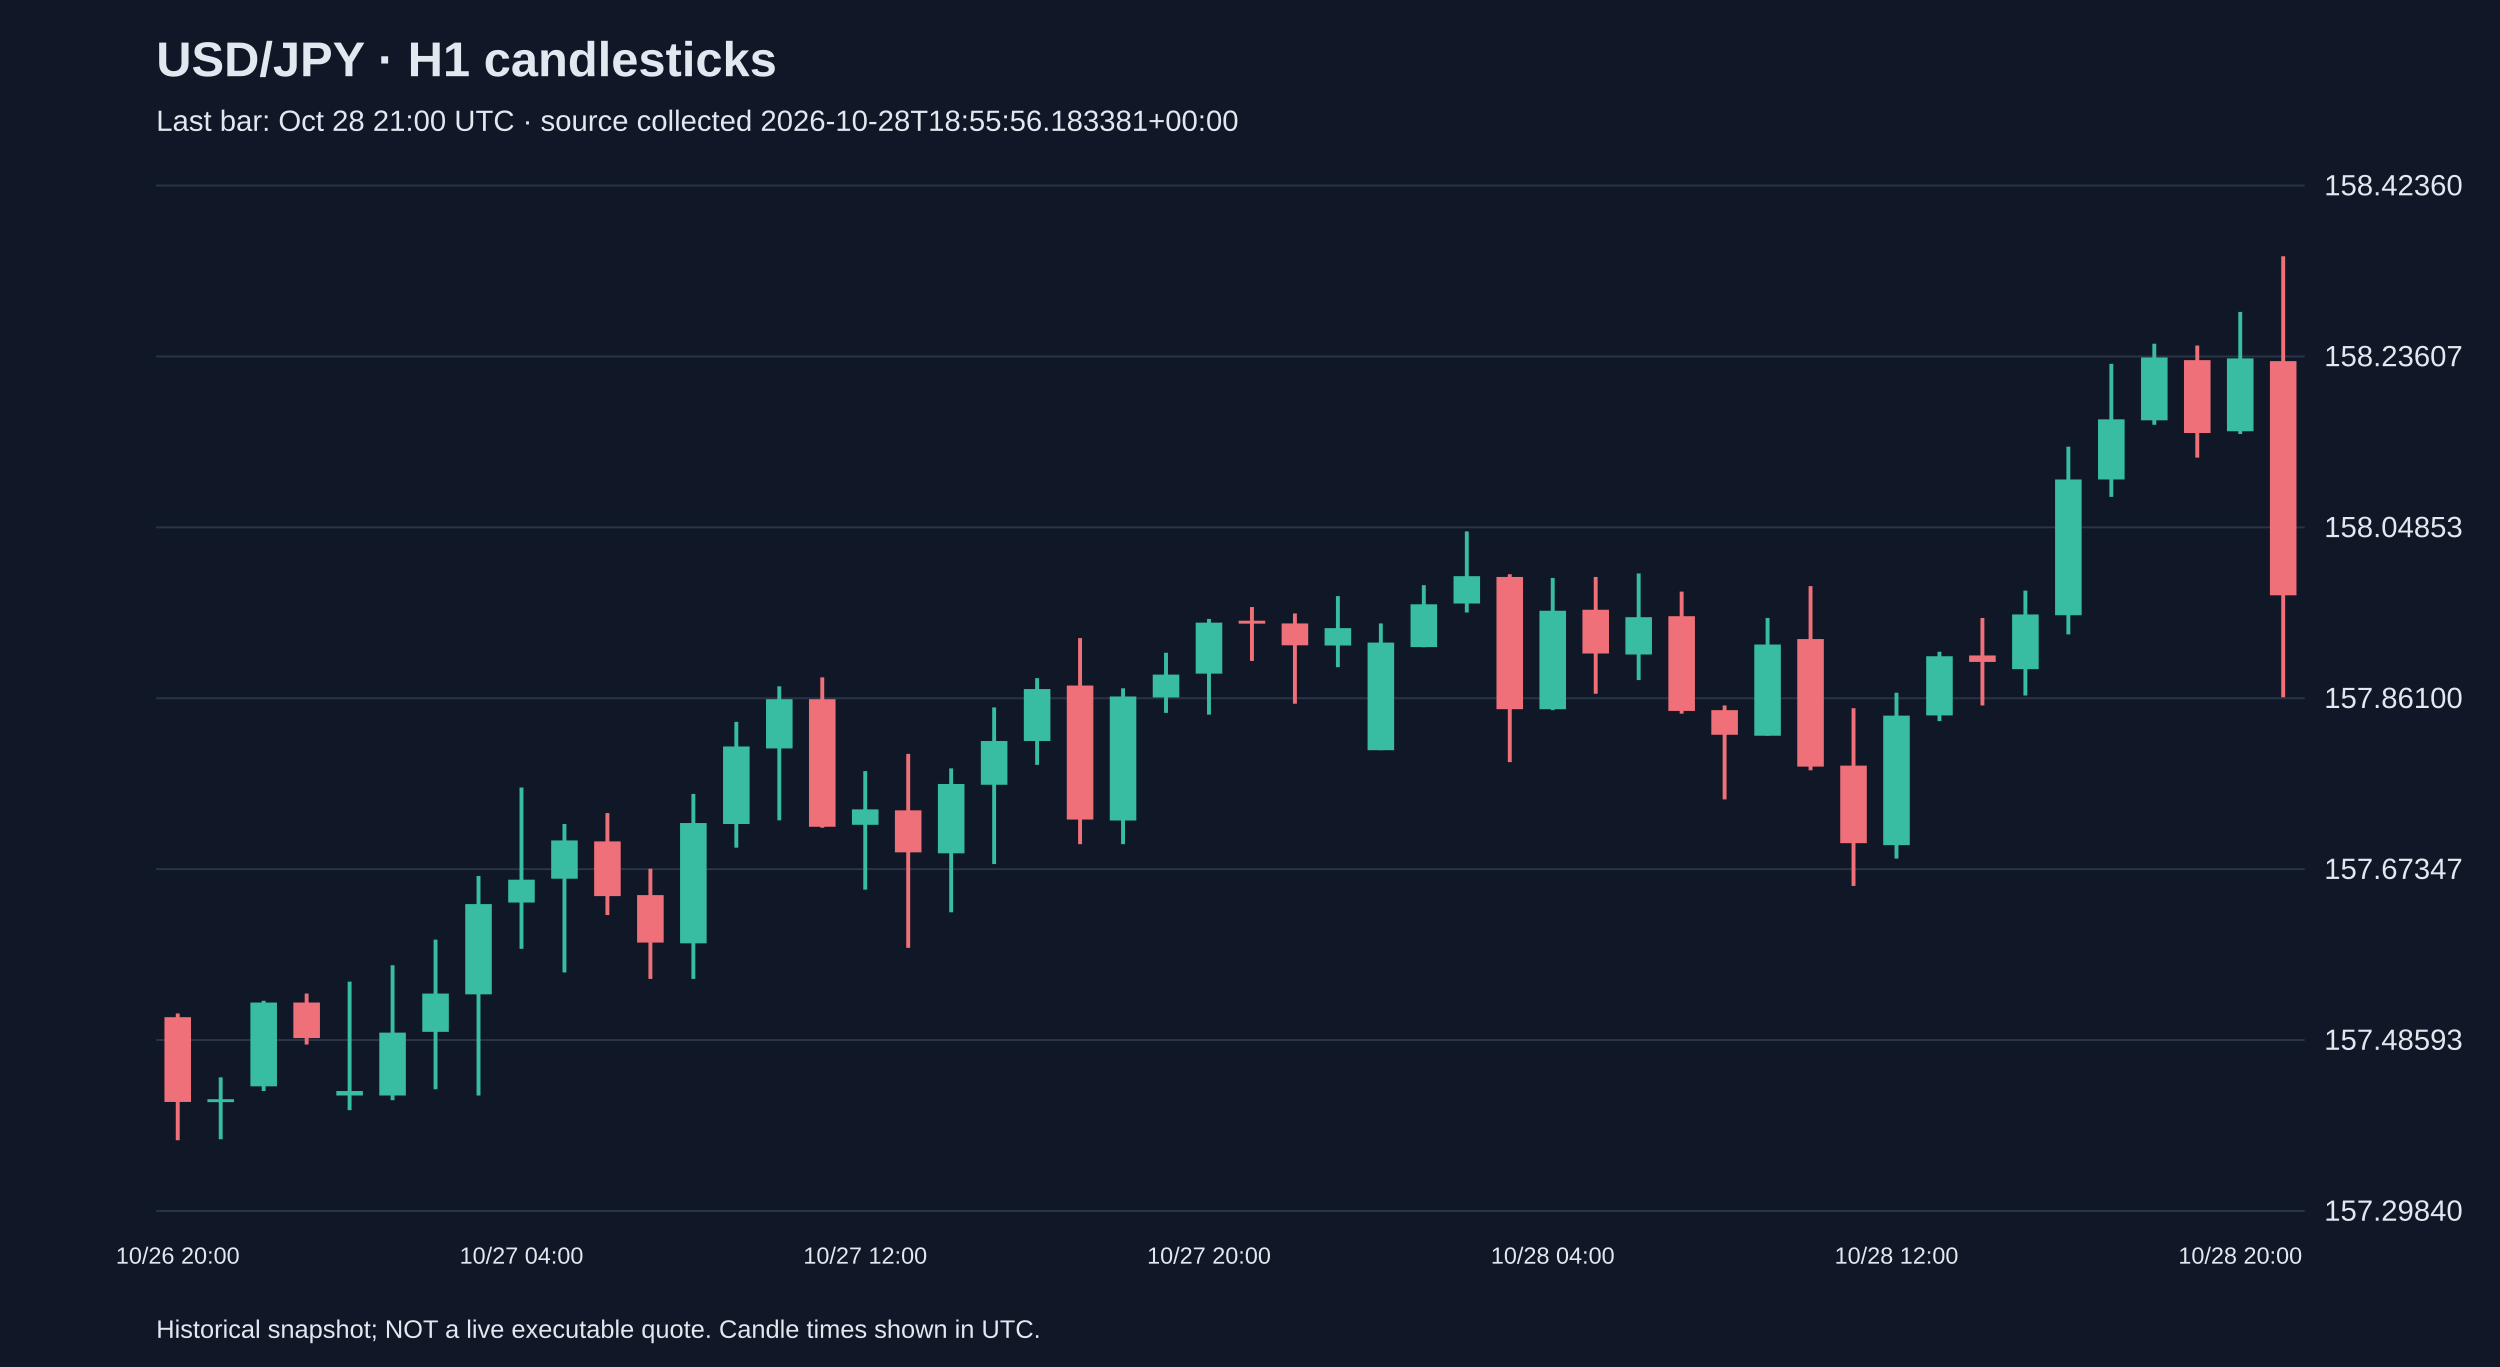
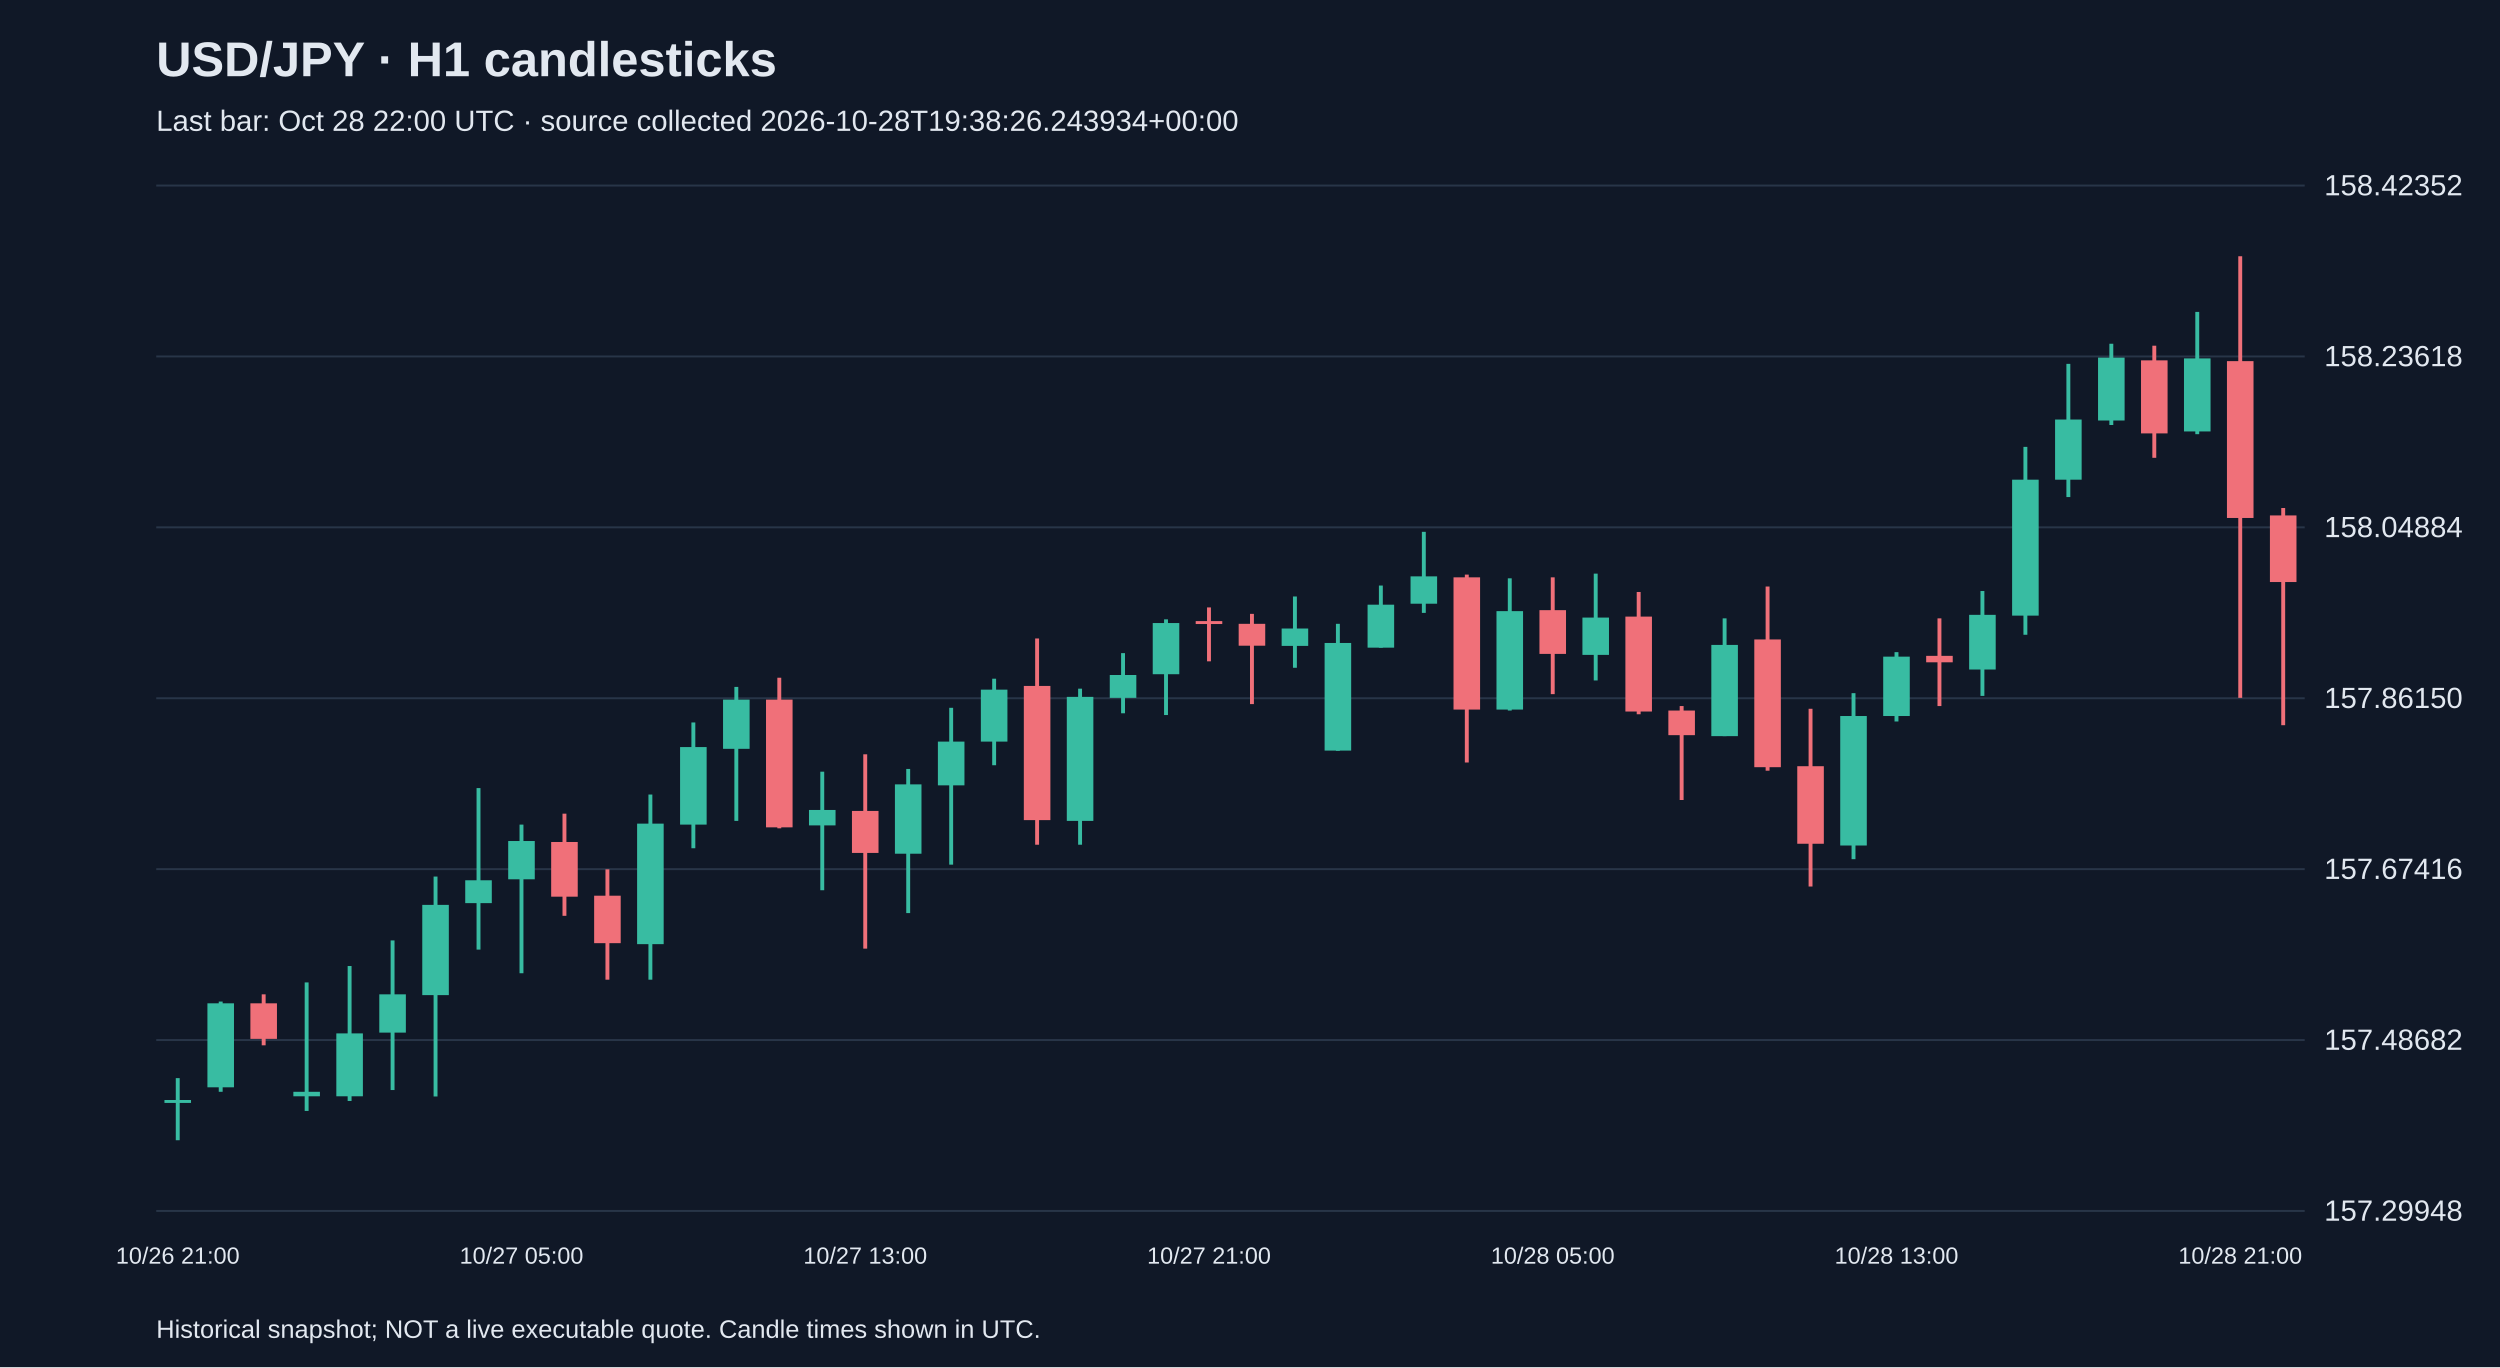
<svg xmlns="http://www.w3.org/2000/svg" viewBox="0 0 1280 700">
  <rect width="100%" height="100%" fill="#101827" />
  <style>text{font-family:Arial,sans-serif;fill:#e2e8f0}</style>
  <text x="80" y="39" font-size="25" font-weight="bold">USD/JPY · H1 candlesticks</text>
-   <text x="80" y="67" font-size="15" fill="#a6b1c5">Last bar: Oct 28 21:00 UTC · source collected 2026-10-28T18:55:56.183381+00:00</text>
+   <text x="80" y="67" font-size="15" fill="#a6b1c5">Last bar: Oct 28 22:00 UTC · source collected 2026-10-28T19:38:26.243934+00:00</text>
  <line x1="80" y1="620.0" x2="1180" y2="620.0" stroke="#283548" />
-   <text x="1190" y="625.0" font-size="15">157.29840</text>
+   <text x="1190" y="625.0" font-size="15">157.29948</text>
  <line x1="80" y1="532.5" x2="1180" y2="532.5" stroke="#283548" />
-   <text x="1190" y="537.5" font-size="15">157.48593</text>
+   <text x="1190" y="537.5" font-size="15">157.48682</text>
  <line x1="80" y1="445.0" x2="1180" y2="445.0" stroke="#283548" />
-   <text x="1190" y="450.0" font-size="15">157.67347</text>
+   <text x="1190" y="450.0" font-size="15">157.67416</text>
  <line x1="80" y1="357.5" x2="1180" y2="357.5" stroke="#283548" />
-   <text x="1190" y="362.5" font-size="15">157.86100</text>
+   <text x="1190" y="362.5" font-size="15">157.86150</text>
  <line x1="80" y1="270.0" x2="1180" y2="270.0" stroke="#283548" />
-   <text x="1190" y="275.0" font-size="15">158.04853</text>
+   <text x="1190" y="275.0" font-size="15">158.04884</text>
  <line x1="80" y1="182.5" x2="1180" y2="182.5" stroke="#283548" />
-   <text x="1190" y="187.5" font-size="15">158.23607</text>
+   <text x="1190" y="187.5" font-size="15">158.23618</text>
  <line x1="80" y1="95.0" x2="1180" y2="95.0" stroke="#283548" />
-   <text x="1190" y="100.0" font-size="15">158.42360</text>
-   <line x1="91.0" y1="518.9" x2="91.0" y2="583.8" stroke="#f07079" stroke-width="2" />
-   <rect x="84.2" y="520.8" width="13.6" height="43.4" fill="#f07079" />
-   <text x="91.0" y="647" text-anchor="middle" font-size="12">10/26 20:00</text>
-   <line x1="113.0" y1="551.6" x2="113.0" y2="583.3" stroke="#38bca2" stroke-width="2" />
-   <rect x="106.2" y="562.8" width="13.6" height="1.5" fill="#38bca2" />
-   <line x1="135.0" y1="512.4" x2="135.0" y2="558.6" stroke="#38bca2" stroke-width="2" />
-   <rect x="128.2" y="513.3" width="13.6" height="42.9" fill="#38bca2" />
-   <line x1="157.0" y1="508.7" x2="157.0" y2="534.8" stroke="#f07079" stroke-width="2" />
-   <rect x="150.2" y="513.3" width="13.6" height="18.2" fill="#f07079" />
-   <line x1="179.0" y1="502.6" x2="179.0" y2="568.4" stroke="#38bca2" stroke-width="2" />
-   <rect x="172.2" y="558.6" width="13.6" height="2.3" fill="#38bca2" />
-   <line x1="201.0" y1="494.2" x2="201.0" y2="563.3" stroke="#38bca2" stroke-width="2" />
-   <rect x="194.2" y="528.7" width="13.6" height="32.2" fill="#38bca2" />
-   <line x1="223.0" y1="481.1" x2="223.0" y2="557.7" stroke="#38bca2" stroke-width="2" />
-   <rect x="216.2" y="508.7" width="13.6" height="19.6" fill="#38bca2" />
-   <line x1="245.0" y1="448.5" x2="245.0" y2="560.9" stroke="#38bca2" stroke-width="2" />
-   <rect x="238.2" y="462.9" width="13.6" height="46.2" fill="#38bca2" />
-   <line x1="267.0" y1="403.2" x2="267.0" y2="485.8" stroke="#38bca2" stroke-width="2" />
-   <rect x="260.2" y="450.4" width="13.6" height="11.7" fill="#38bca2" />
-   <text x="267.0" y="647" text-anchor="middle" font-size="12">10/27 04:00</text>
-   <line x1="289.0" y1="421.9" x2="289.0" y2="497.9" stroke="#38bca2" stroke-width="2" />
-   <rect x="282.2" y="430.3" width="13.6" height="19.6" fill="#38bca2" />
-   <line x1="311.0" y1="416.3" x2="311.0" y2="468.5" stroke="#f07079" stroke-width="2" />
-   <rect x="304.2" y="430.8" width="13.6" height="28.0" fill="#f07079" />
-   <line x1="333.0" y1="444.8" x2="333.0" y2="501.2" stroke="#f07079" stroke-width="2" />
-   <rect x="326.2" y="458.3" width="13.6" height="24.3" fill="#f07079" />
-   <line x1="355.0" y1="406.5" x2="355.0" y2="501.2" stroke="#38bca2" stroke-width="2" />
-   <rect x="348.2" y="421.4" width="13.6" height="61.6" fill="#38bca2" />
-   <line x1="377.0" y1="369.6" x2="377.0" y2="434.0" stroke="#38bca2" stroke-width="2" />
-   <rect x="370.2" y="382.2" width="13.6" height="39.7" fill="#38bca2" />
-   <line x1="399.0" y1="351.4" x2="399.0" y2="420.0" stroke="#38bca2" stroke-width="2" />
-   <rect x="392.2" y="358.0" width="13.6" height="25.2" fill="#38bca2" />
-   <line x1="421.0" y1="346.8" x2="421.0" y2="423.8" stroke="#f07079" stroke-width="2" />
-   <rect x="414.2" y="358.0" width="13.6" height="65.3" fill="#f07079" />
-   <line x1="443.0" y1="394.8" x2="443.0" y2="455.5" stroke="#38bca2" stroke-width="2" />
-   <rect x="436.2" y="414.4" width="13.6" height="7.9" fill="#38bca2" />
-   <text x="443.0" y="647" text-anchor="middle" font-size="12">10/27 12:00</text>
-   <line x1="465.0" y1="386.0" x2="465.0" y2="485.3" stroke="#f07079" stroke-width="2" />
-   <rect x="458.2" y="414.9" width="13.6" height="21.5" fill="#f07079" />
-   <line x1="487.0" y1="393.4" x2="487.0" y2="467.1" stroke="#38bca2" stroke-width="2" />
-   <rect x="480.2" y="401.4" width="13.6" height="35.5" fill="#38bca2" />
-   <line x1="509.0" y1="362.2" x2="509.0" y2="442.4" stroke="#38bca2" stroke-width="2" />
-   <rect x="502.2" y="379.4" width="13.6" height="22.4" fill="#38bca2" />
-   <line x1="531.0" y1="347.2" x2="531.0" y2="391.6" stroke="#38bca2" stroke-width="2" />
-   <rect x="524.2" y="352.8" width="13.6" height="26.6" fill="#38bca2" />
-   <line x1="553.0" y1="326.7" x2="553.0" y2="432.2" stroke="#f07079" stroke-width="2" />
-   <rect x="546.2" y="351.0" width="13.6" height="68.6" fill="#f07079" />
-   <line x1="575.0" y1="352.4" x2="575.0" y2="432.2" stroke="#38bca2" stroke-width="2" />
-   <rect x="568.2" y="356.6" width="13.6" height="63.5" fill="#38bca2" />
-   <line x1="597.0" y1="334.2" x2="597.0" y2="365.0" stroke="#38bca2" stroke-width="2" />
-   <rect x="590.2" y="345.4" width="13.6" height="11.7" fill="#38bca2" />
-   <line x1="619.0" y1="316.9" x2="619.0" y2="365.9" stroke="#38bca2" stroke-width="2" />
-   <rect x="612.2" y="318.8" width="13.6" height="26.1" fill="#38bca2" />
-   <text x="619.0" y="647" text-anchor="middle" font-size="12">10/27 20:00</text>
-   <line x1="641.0" y1="310.8" x2="641.0" y2="338.4" stroke="#f07079" stroke-width="2" />
-   <rect x="634.2" y="317.8" width="13.6" height="1.5" fill="#f07079" />
-   <line x1="663.0" y1="314.1" x2="663.0" y2="360.3" stroke="#f07079" stroke-width="2" />
-   <rect x="656.2" y="319.2" width="13.6" height="11.2" fill="#f07079" />
-   <line x1="685.0" y1="305.2" x2="685.0" y2="341.6" stroke="#38bca2" stroke-width="2" />
-   <rect x="678.2" y="321.6" width="13.6" height="8.9" fill="#38bca2" />
-   <line x1="707.0" y1="319.2" x2="707.0" y2="384.1" stroke="#38bca2" stroke-width="2" />
-   <rect x="700.2" y="329.0" width="13.6" height="55.1" fill="#38bca2" />
-   <line x1="729.0" y1="299.6" x2="729.0" y2="331.4" stroke="#38bca2" stroke-width="2" />
-   <rect x="722.2" y="309.4" width="13.6" height="21.9" fill="#38bca2" />
-   <line x1="751.0" y1="272.1" x2="751.0" y2="313.6" stroke="#38bca2" stroke-width="2" />
-   <rect x="744.2" y="295.0" width="13.6" height="14.0" fill="#38bca2" />
-   <line x1="773.0" y1="294.0" x2="773.0" y2="390.2" stroke="#f07079" stroke-width="2" />
-   <rect x="766.2" y="295.4" width="13.6" height="67.7" fill="#f07079" />
-   <line x1="795.0" y1="295.9" x2="795.0" y2="363.6" stroke="#38bca2" stroke-width="2" />
-   <rect x="788.2" y="312.7" width="13.6" height="50.4" fill="#38bca2" />
-   <text x="795.0" y="647" text-anchor="middle" font-size="12">10/28 04:00</text>
-   <line x1="817.0" y1="295.4" x2="817.0" y2="355.2" stroke="#f07079" stroke-width="2" />
-   <rect x="810.2" y="312.2" width="13.6" height="22.4" fill="#f07079" />
-   <line x1="839.0" y1="293.6" x2="839.0" y2="348.2" stroke="#38bca2" stroke-width="2" />
-   <rect x="832.2" y="316.0" width="13.6" height="19.1" fill="#38bca2" />
-   <line x1="861.0" y1="302.9" x2="861.0" y2="365.4" stroke="#f07079" stroke-width="2" />
-   <rect x="854.2" y="315.5" width="13.6" height="48.5" fill="#f07079" />
-   <line x1="883.0" y1="361.2" x2="883.0" y2="409.3" stroke="#f07079" stroke-width="2" />
-   <rect x="876.2" y="363.6" width="13.6" height="12.6" fill="#f07079" />
-   <line x1="905.0" y1="316.4" x2="905.0" y2="376.6" stroke="#38bca2" stroke-width="2" />
-   <rect x="898.2" y="330.0" width="13.6" height="46.7" fill="#38bca2" />
-   <line x1="927.0" y1="300.1" x2="927.0" y2="394.4" stroke="#f07079" stroke-width="2" />
-   <rect x="920.2" y="327.2" width="13.6" height="65.3" fill="#f07079" />
-   <line x1="949.0" y1="362.6" x2="949.0" y2="453.6" stroke="#f07079" stroke-width="2" />
-   <rect x="942.2" y="392.0" width="13.6" height="39.7" fill="#f07079" />
-   <line x1="971.0" y1="354.7" x2="971.0" y2="439.6" stroke="#38bca2" stroke-width="2" />
-   <rect x="964.2" y="366.4" width="13.6" height="66.3" fill="#38bca2" />
-   <text x="971.0" y="647" text-anchor="middle" font-size="12">10/28 12:00</text>
-   <line x1="993.0" y1="333.7" x2="993.0" y2="369.2" stroke="#38bca2" stroke-width="2" />
-   <rect x="986.2" y="336.0" width="13.6" height="30.3" fill="#38bca2" />
-   <line x1="1015.0" y1="316.4" x2="1015.0" y2="361.2" stroke="#f07079" stroke-width="2" />
-   <rect x="1008.2" y="335.6" width="13.6" height="3.3" fill="#f07079" />
-   <line x1="1037.0" y1="302.4" x2="1037.0" y2="356.1" stroke="#38bca2" stroke-width="2" />
-   <rect x="1030.2" y="314.6" width="13.6" height="28.0" fill="#38bca2" />
-   <line x1="1059.0" y1="228.7" x2="1059.0" y2="324.8" stroke="#38bca2" stroke-width="2" />
-   <rect x="1052.2" y="245.5" width="13.6" height="69.5" fill="#38bca2" />
-   <line x1="1081.0" y1="186.3" x2="1081.0" y2="254.4" stroke="#38bca2" stroke-width="2" />
-   <rect x="1074.2" y="214.7" width="13.6" height="30.8" fill="#38bca2" />
-   <line x1="1103.0" y1="176.0" x2="1103.0" y2="217.5" stroke="#38bca2" stroke-width="2" />
-   <rect x="1096.2" y="183.0" width="13.6" height="32.2" fill="#38bca2" />
-   <line x1="1125.0" y1="176.9" x2="1125.0" y2="234.3" stroke="#f07079" stroke-width="2" />
-   <rect x="1118.2" y="184.4" width="13.6" height="37.3" fill="#f07079" />
-   <line x1="1147.0" y1="159.7" x2="1147.0" y2="222.2" stroke="#38bca2" stroke-width="2" />
-   <rect x="1140.2" y="183.5" width="13.6" height="37.3" fill="#38bca2" />
-   <text x="1147.0" y="647" text-anchor="middle" font-size="12">10/28 20:00</text>
-   <line x1="1169.0" y1="131.2" x2="1169.0" y2="357.0" stroke="#f07079" stroke-width="2" />
-   <rect x="1162.2" y="184.9" width="13.6" height="119.9" fill="#f07079" />
+   <text x="1190" y="100.0" font-size="15">158.42352</text>
+   <line x1="91.0" y1="552.0" x2="91.0" y2="583.8" stroke="#38bca2" stroke-width="2" />
+   <rect x="84.2" y="563.2" width="13.6" height="1.5" fill="#38bca2" />
+   <text x="91.0" y="647" text-anchor="middle" font-size="12">10/26 21:00</text>
+   <line x1="113.0" y1="512.8" x2="113.0" y2="559.0" stroke="#38bca2" stroke-width="2" />
+   <rect x="106.2" y="513.7" width="13.6" height="43.0" fill="#38bca2" />
+   <line x1="135.0" y1="509.1" x2="135.0" y2="535.2" stroke="#f07079" stroke-width="2" />
+   <rect x="128.2" y="513.7" width="13.6" height="18.2" fill="#f07079" />
+   <line x1="157.0" y1="503.0" x2="157.0" y2="568.8" stroke="#38bca2" stroke-width="2" />
+   <rect x="150.2" y="559.0" width="13.6" height="2.3" fill="#38bca2" />
+   <line x1="179.0" y1="494.6" x2="179.0" y2="563.7" stroke="#38bca2" stroke-width="2" />
+   <rect x="172.2" y="529.1" width="13.6" height="32.2" fill="#38bca2" />
+   <line x1="201.0" y1="481.5" x2="201.0" y2="558.1" stroke="#38bca2" stroke-width="2" />
+   <rect x="194.2" y="509.1" width="13.6" height="19.6" fill="#38bca2" />
+   <line x1="223.0" y1="448.8" x2="223.0" y2="561.4" stroke="#38bca2" stroke-width="2" />
+   <rect x="216.2" y="463.3" width="13.6" height="46.2" fill="#38bca2" />
+   <line x1="245.0" y1="403.5" x2="245.0" y2="486.2" stroke="#38bca2" stroke-width="2" />
+   <rect x="238.2" y="450.7" width="13.6" height="11.7" fill="#38bca2" />
+   <line x1="267.0" y1="422.2" x2="267.0" y2="498.3" stroke="#38bca2" stroke-width="2" />
+   <rect x="260.2" y="430.6" width="13.6" height="19.6" fill="#38bca2" />
+   <text x="267.0" y="647" text-anchor="middle" font-size="12">10/27 05:00</text>
+   <line x1="289.0" y1="416.6" x2="289.0" y2="468.9" stroke="#f07079" stroke-width="2" />
+   <rect x="282.2" y="431.1" width="13.6" height="28.0" fill="#f07079" />
+   <line x1="311.0" y1="445.1" x2="311.0" y2="501.6" stroke="#f07079" stroke-width="2" />
+   <rect x="304.2" y="458.6" width="13.6" height="24.3" fill="#f07079" />
+   <line x1="333.0" y1="406.8" x2="333.0" y2="501.6" stroke="#38bca2" stroke-width="2" />
+   <rect x="326.2" y="421.7" width="13.6" height="61.7" fill="#38bca2" />
+   <line x1="355.0" y1="369.9" x2="355.0" y2="434.3" stroke="#38bca2" stroke-width="2" />
+   <rect x="348.2" y="382.5" width="13.6" height="39.7" fill="#38bca2" />
+   <line x1="377.0" y1="351.7" x2="377.0" y2="420.3" stroke="#38bca2" stroke-width="2" />
+   <rect x="370.2" y="358.2" width="13.6" height="25.2" fill="#38bca2" />
+   <line x1="399.0" y1="347.0" x2="399.0" y2="424.1" stroke="#f07079" stroke-width="2" />
+   <rect x="392.2" y="358.2" width="13.6" height="65.4" fill="#f07079" />
+   <line x1="421.0" y1="395.1" x2="421.0" y2="455.8" stroke="#38bca2" stroke-width="2" />
+   <rect x="414.2" y="414.7" width="13.6" height="7.9" fill="#38bca2" />
+   <line x1="443.0" y1="386.2" x2="443.0" y2="485.7" stroke="#f07079" stroke-width="2" />
+   <rect x="436.2" y="415.2" width="13.6" height="21.5" fill="#f07079" />
+   <text x="443.0" y="647" text-anchor="middle" font-size="12">10/27 13:00</text>
+   <line x1="465.0" y1="393.7" x2="465.0" y2="467.5" stroke="#38bca2" stroke-width="2" />
+   <rect x="458.2" y="401.6" width="13.6" height="35.5" fill="#38bca2" />
+   <line x1="487.0" y1="362.4" x2="487.0" y2="442.7" stroke="#38bca2" stroke-width="2" />
+   <rect x="480.2" y="379.7" width="13.6" height="22.4" fill="#38bca2" />
+   <line x1="509.0" y1="347.5" x2="509.0" y2="391.8" stroke="#38bca2" stroke-width="2" />
+   <rect x="502.2" y="353.1" width="13.6" height="26.6" fill="#38bca2" />
+   <line x1="531.0" y1="326.9" x2="531.0" y2="432.5" stroke="#f07079" stroke-width="2" />
+   <rect x="524.2" y="351.2" width="13.6" height="68.7" fill="#f07079" />
+   <line x1="553.0" y1="352.6" x2="553.0" y2="432.5" stroke="#38bca2" stroke-width="2" />
+   <rect x="546.2" y="356.8" width="13.6" height="63.5" fill="#38bca2" />
+   <line x1="575.0" y1="334.4" x2="575.0" y2="365.2" stroke="#38bca2" stroke-width="2" />
+   <rect x="568.2" y="345.6" width="13.6" height="11.7" fill="#38bca2" />
+   <line x1="597.0" y1="317.1" x2="597.0" y2="366.1" stroke="#38bca2" stroke-width="2" />
+   <rect x="590.2" y="319.0" width="13.6" height="26.2" fill="#38bca2" />
+   <line x1="619.0" y1="311.0" x2="619.0" y2="338.6" stroke="#f07079" stroke-width="2" />
+   <rect x="612.2" y="318.0" width="13.6" height="1.5" fill="#f07079" />
+   <text x="619.0" y="647" text-anchor="middle" font-size="12">10/27 21:00</text>
+   <line x1="641.0" y1="314.3" x2="641.0" y2="360.5" stroke="#f07079" stroke-width="2" />
+   <rect x="634.2" y="319.4" width="13.6" height="11.2" fill="#f07079" />
+   <line x1="663.0" y1="305.4" x2="663.0" y2="341.9" stroke="#38bca2" stroke-width="2" />
+   <rect x="656.2" y="321.8" width="13.6" height="8.9" fill="#38bca2" />
+   <line x1="685.0" y1="319.4" x2="685.0" y2="384.4" stroke="#38bca2" stroke-width="2" />
+   <rect x="678.2" y="329.2" width="13.6" height="55.1" fill="#38bca2" />
+   <line x1="707.0" y1="299.8" x2="707.0" y2="331.6" stroke="#38bca2" stroke-width="2" />
+   <rect x="700.2" y="309.6" width="13.6" height="22.0" fill="#38bca2" />
+   <line x1="729.0" y1="272.3" x2="729.0" y2="313.8" stroke="#38bca2" stroke-width="2" />
+   <rect x="722.2" y="295.1" width="13.6" height="14.0" fill="#38bca2" />
+   <line x1="751.0" y1="294.2" x2="751.0" y2="390.4" stroke="#f07079" stroke-width="2" />
+   <rect x="744.2" y="295.6" width="13.6" height="67.7" fill="#f07079" />
+   <line x1="773.0" y1="296.1" x2="773.0" y2="363.8" stroke="#38bca2" stroke-width="2" />
+   <rect x="766.2" y="312.9" width="13.6" height="50.4" fill="#38bca2" />
+   <line x1="795.0" y1="295.6" x2="795.0" y2="355.4" stroke="#f07079" stroke-width="2" />
+   <rect x="788.2" y="312.4" width="13.6" height="22.4" fill="#f07079" />
+   <text x="795.0" y="647" text-anchor="middle" font-size="12">10/28 05:00</text>
+   <line x1="817.0" y1="293.7" x2="817.0" y2="348.4" stroke="#38bca2" stroke-width="2" />
+   <rect x="810.2" y="316.2" width="13.6" height="19.1" fill="#38bca2" />
+   <line x1="839.0" y1="303.1" x2="839.0" y2="365.7" stroke="#f07079" stroke-width="2" />
+   <rect x="832.2" y="315.7" width="13.6" height="48.6" fill="#f07079" />
+   <line x1="861.0" y1="361.5" x2="861.0" y2="409.6" stroke="#f07079" stroke-width="2" />
+   <rect x="854.2" y="363.8" width="13.6" height="12.6" fill="#f07079" />
+   <line x1="883.0" y1="316.6" x2="883.0" y2="376.9" stroke="#38bca2" stroke-width="2" />
+   <rect x="876.2" y="330.2" width="13.6" height="46.7" fill="#38bca2" />
+   <line x1="905.0" y1="300.3" x2="905.0" y2="394.6" stroke="#f07079" stroke-width="2" />
+   <rect x="898.2" y="327.4" width="13.6" height="65.4" fill="#f07079" />
+   <line x1="927.0" y1="362.9" x2="927.0" y2="453.9" stroke="#f07079" stroke-width="2" />
+   <rect x="920.2" y="392.3" width="13.6" height="39.7" fill="#f07079" />
+   <line x1="949.0" y1="354.9" x2="949.0" y2="439.9" stroke="#38bca2" stroke-width="2" />
+   <rect x="942.2" y="366.6" width="13.6" height="66.3" fill="#38bca2" />
+   <line x1="971.0" y1="333.9" x2="971.0" y2="369.4" stroke="#38bca2" stroke-width="2" />
+   <rect x="964.2" y="336.2" width="13.6" height="30.4" fill="#38bca2" />
+   <text x="971.0" y="647" text-anchor="middle" font-size="12">10/28 13:00</text>
+   <line x1="993.0" y1="316.6" x2="993.0" y2="361.5" stroke="#f07079" stroke-width="2" />
+   <rect x="986.2" y="335.8" width="13.6" height="3.3" fill="#f07079" />
+   <line x1="1015.0" y1="302.6" x2="1015.0" y2="356.3" stroke="#38bca2" stroke-width="2" />
+   <rect x="1008.2" y="314.8" width="13.6" height="28.0" fill="#38bca2" />
+   <line x1="1037.0" y1="228.8" x2="1037.0" y2="325.0" stroke="#38bca2" stroke-width="2" />
+   <rect x="1030.2" y="245.6" width="13.6" height="69.6" fill="#38bca2" />
+   <line x1="1059.0" y1="186.3" x2="1059.0" y2="254.5" stroke="#38bca2" stroke-width="2" />
+   <rect x="1052.2" y="214.8" width="13.6" height="30.8" fill="#38bca2" />
+   <line x1="1081.0" y1="176.0" x2="1081.0" y2="217.6" stroke="#38bca2" stroke-width="2" />
+   <rect x="1074.2" y="183.1" width="13.6" height="32.2" fill="#38bca2" />
+   <line x1="1103.0" y1="177.0" x2="1103.0" y2="234.4" stroke="#f07079" stroke-width="2" />
+   <rect x="1096.2" y="184.5" width="13.6" height="37.4" fill="#f07079" />
+   <line x1="1125.0" y1="159.7" x2="1125.0" y2="222.3" stroke="#38bca2" stroke-width="2" />
+   <rect x="1118.2" y="183.5" width="13.6" height="37.4" fill="#38bca2" />
+   <line x1="1147.0" y1="131.2" x2="1147.0" y2="357.3" stroke="#f07079" stroke-width="2" />
+   <rect x="1140.2" y="184.9" width="13.6" height="80.3" fill="#f07079" />
+   <text x="1147.0" y="647" text-anchor="middle" font-size="12">10/28 21:00</text>
+   <line x1="1169.0" y1="260.1" x2="1169.0" y2="371.3" stroke="#f07079" stroke-width="2" />
+   <rect x="1162.2" y="263.9" width="13.6" height="34.1" fill="#f07079" />
  <text x="80" y="685" font-size="13">Historical snapshot; NOT a live executable quote. Candle times shown in UTC.</text>
</svg>
